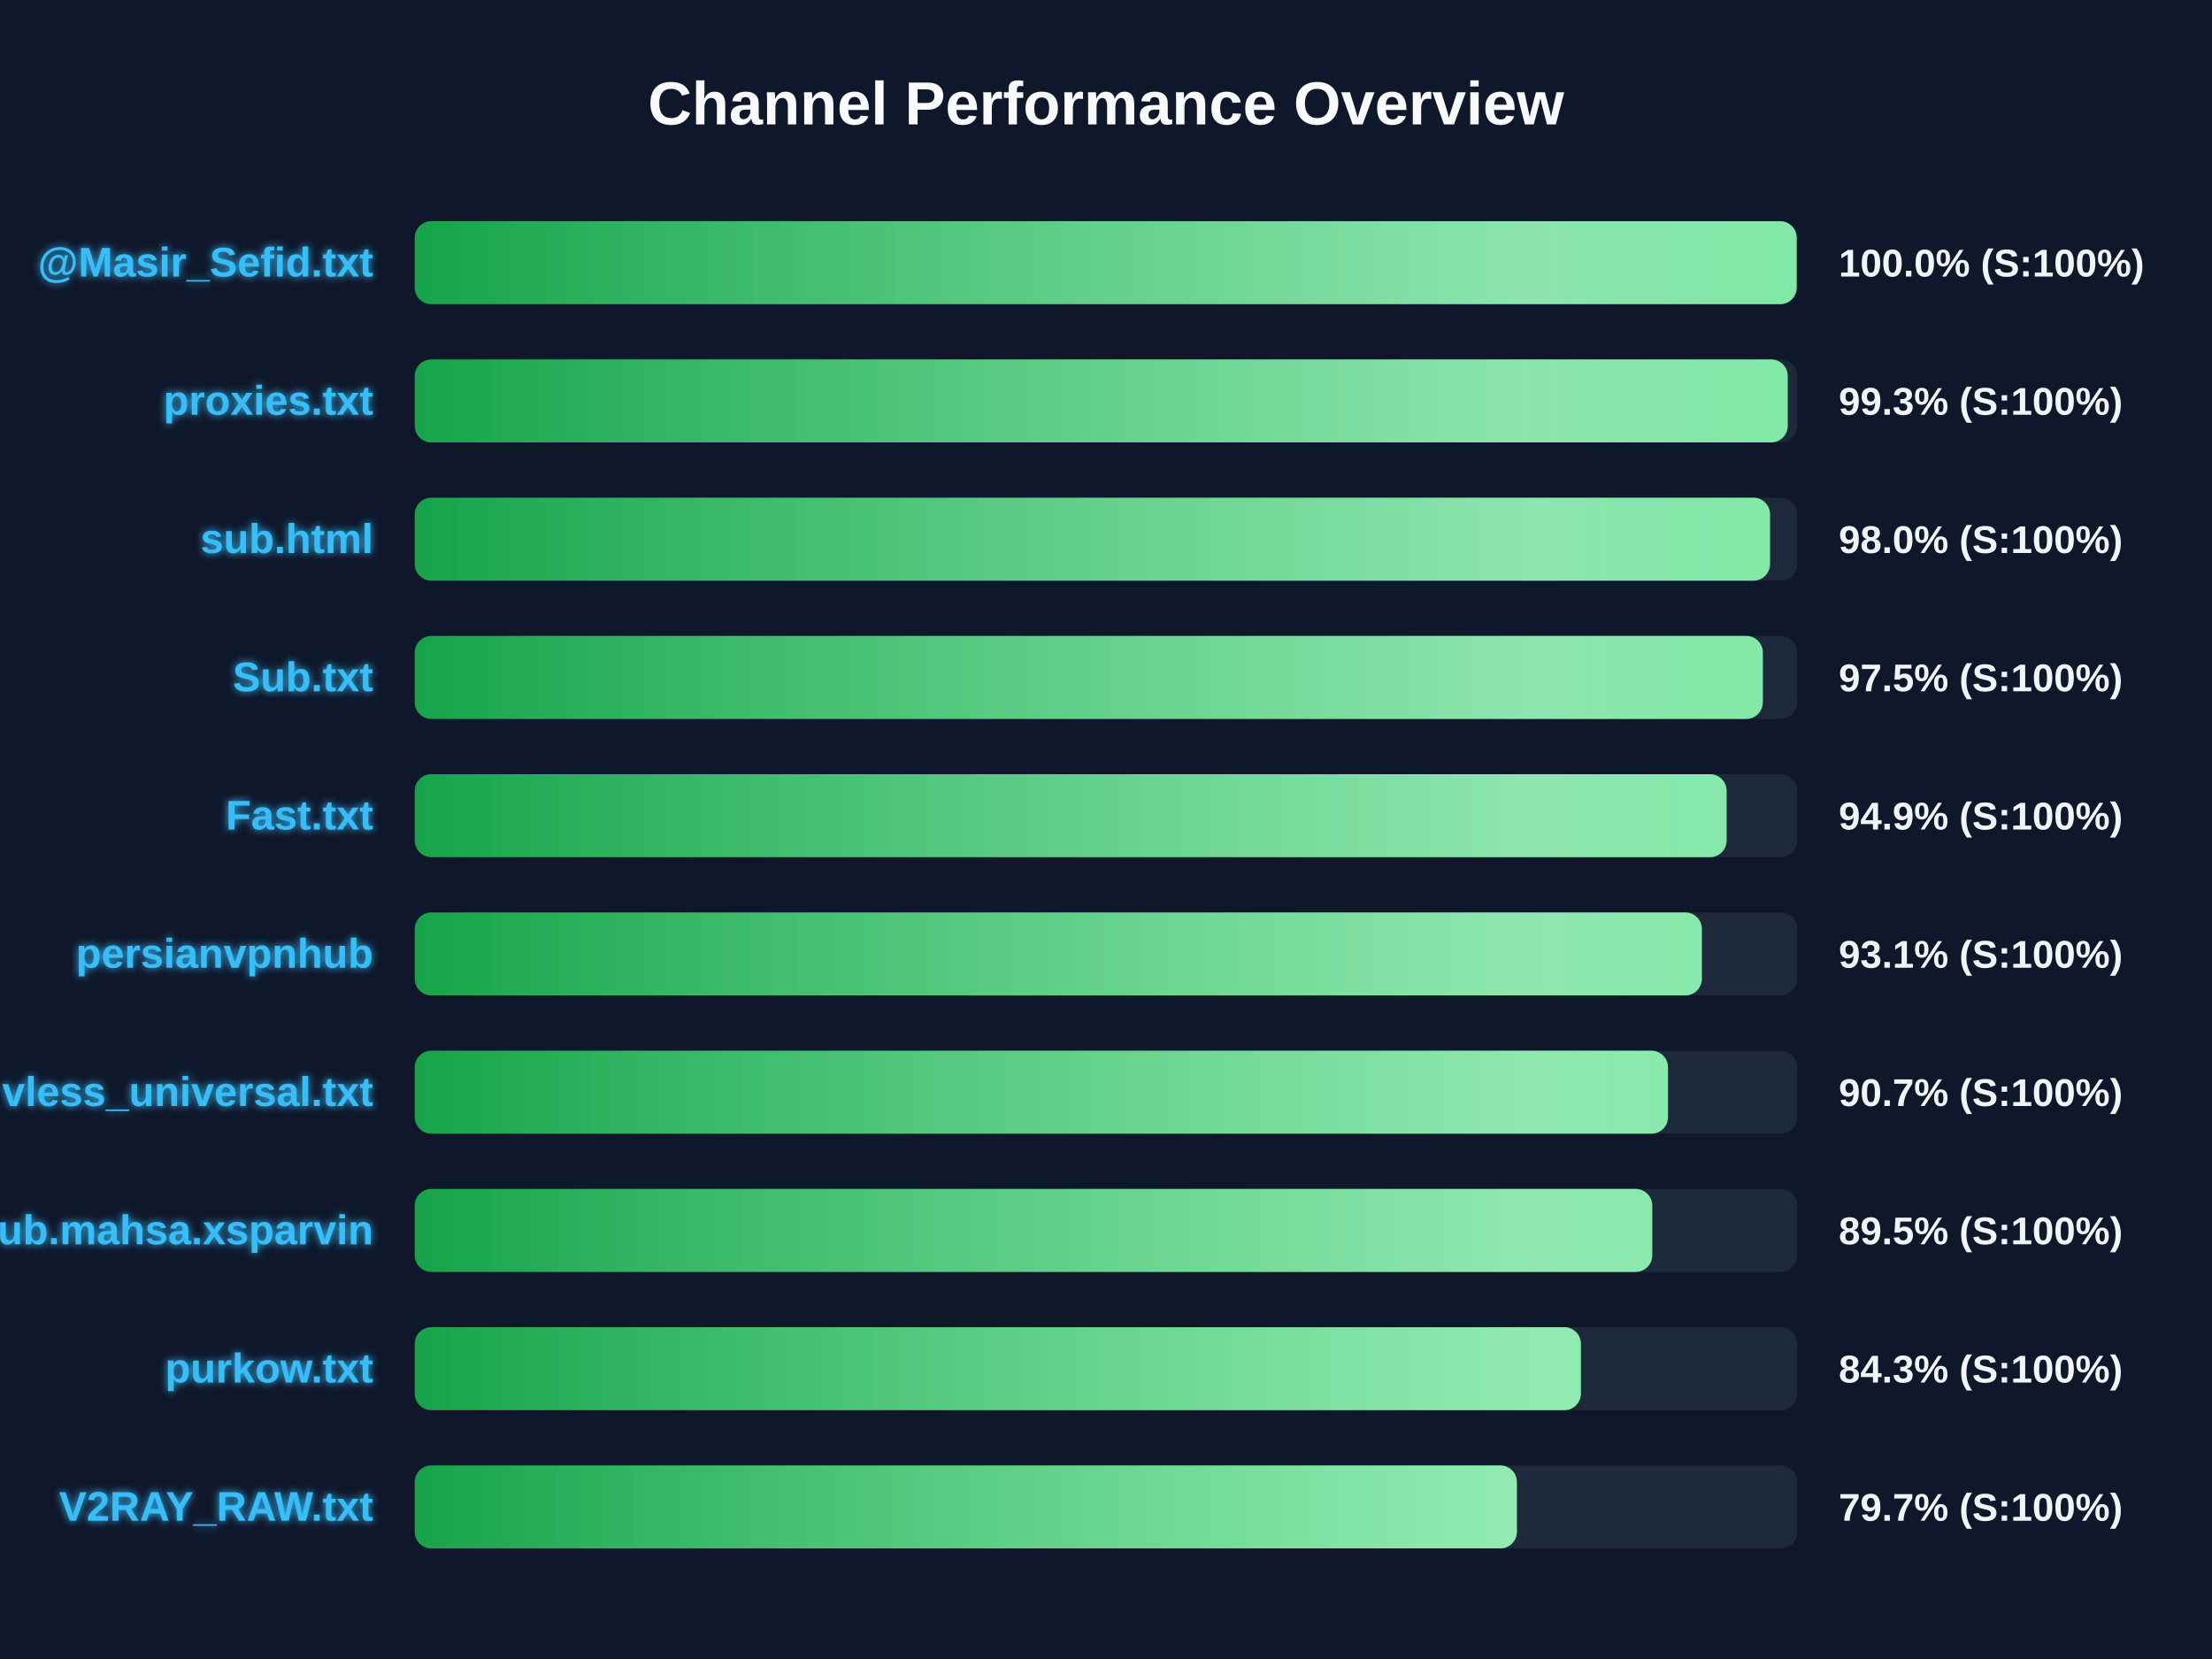
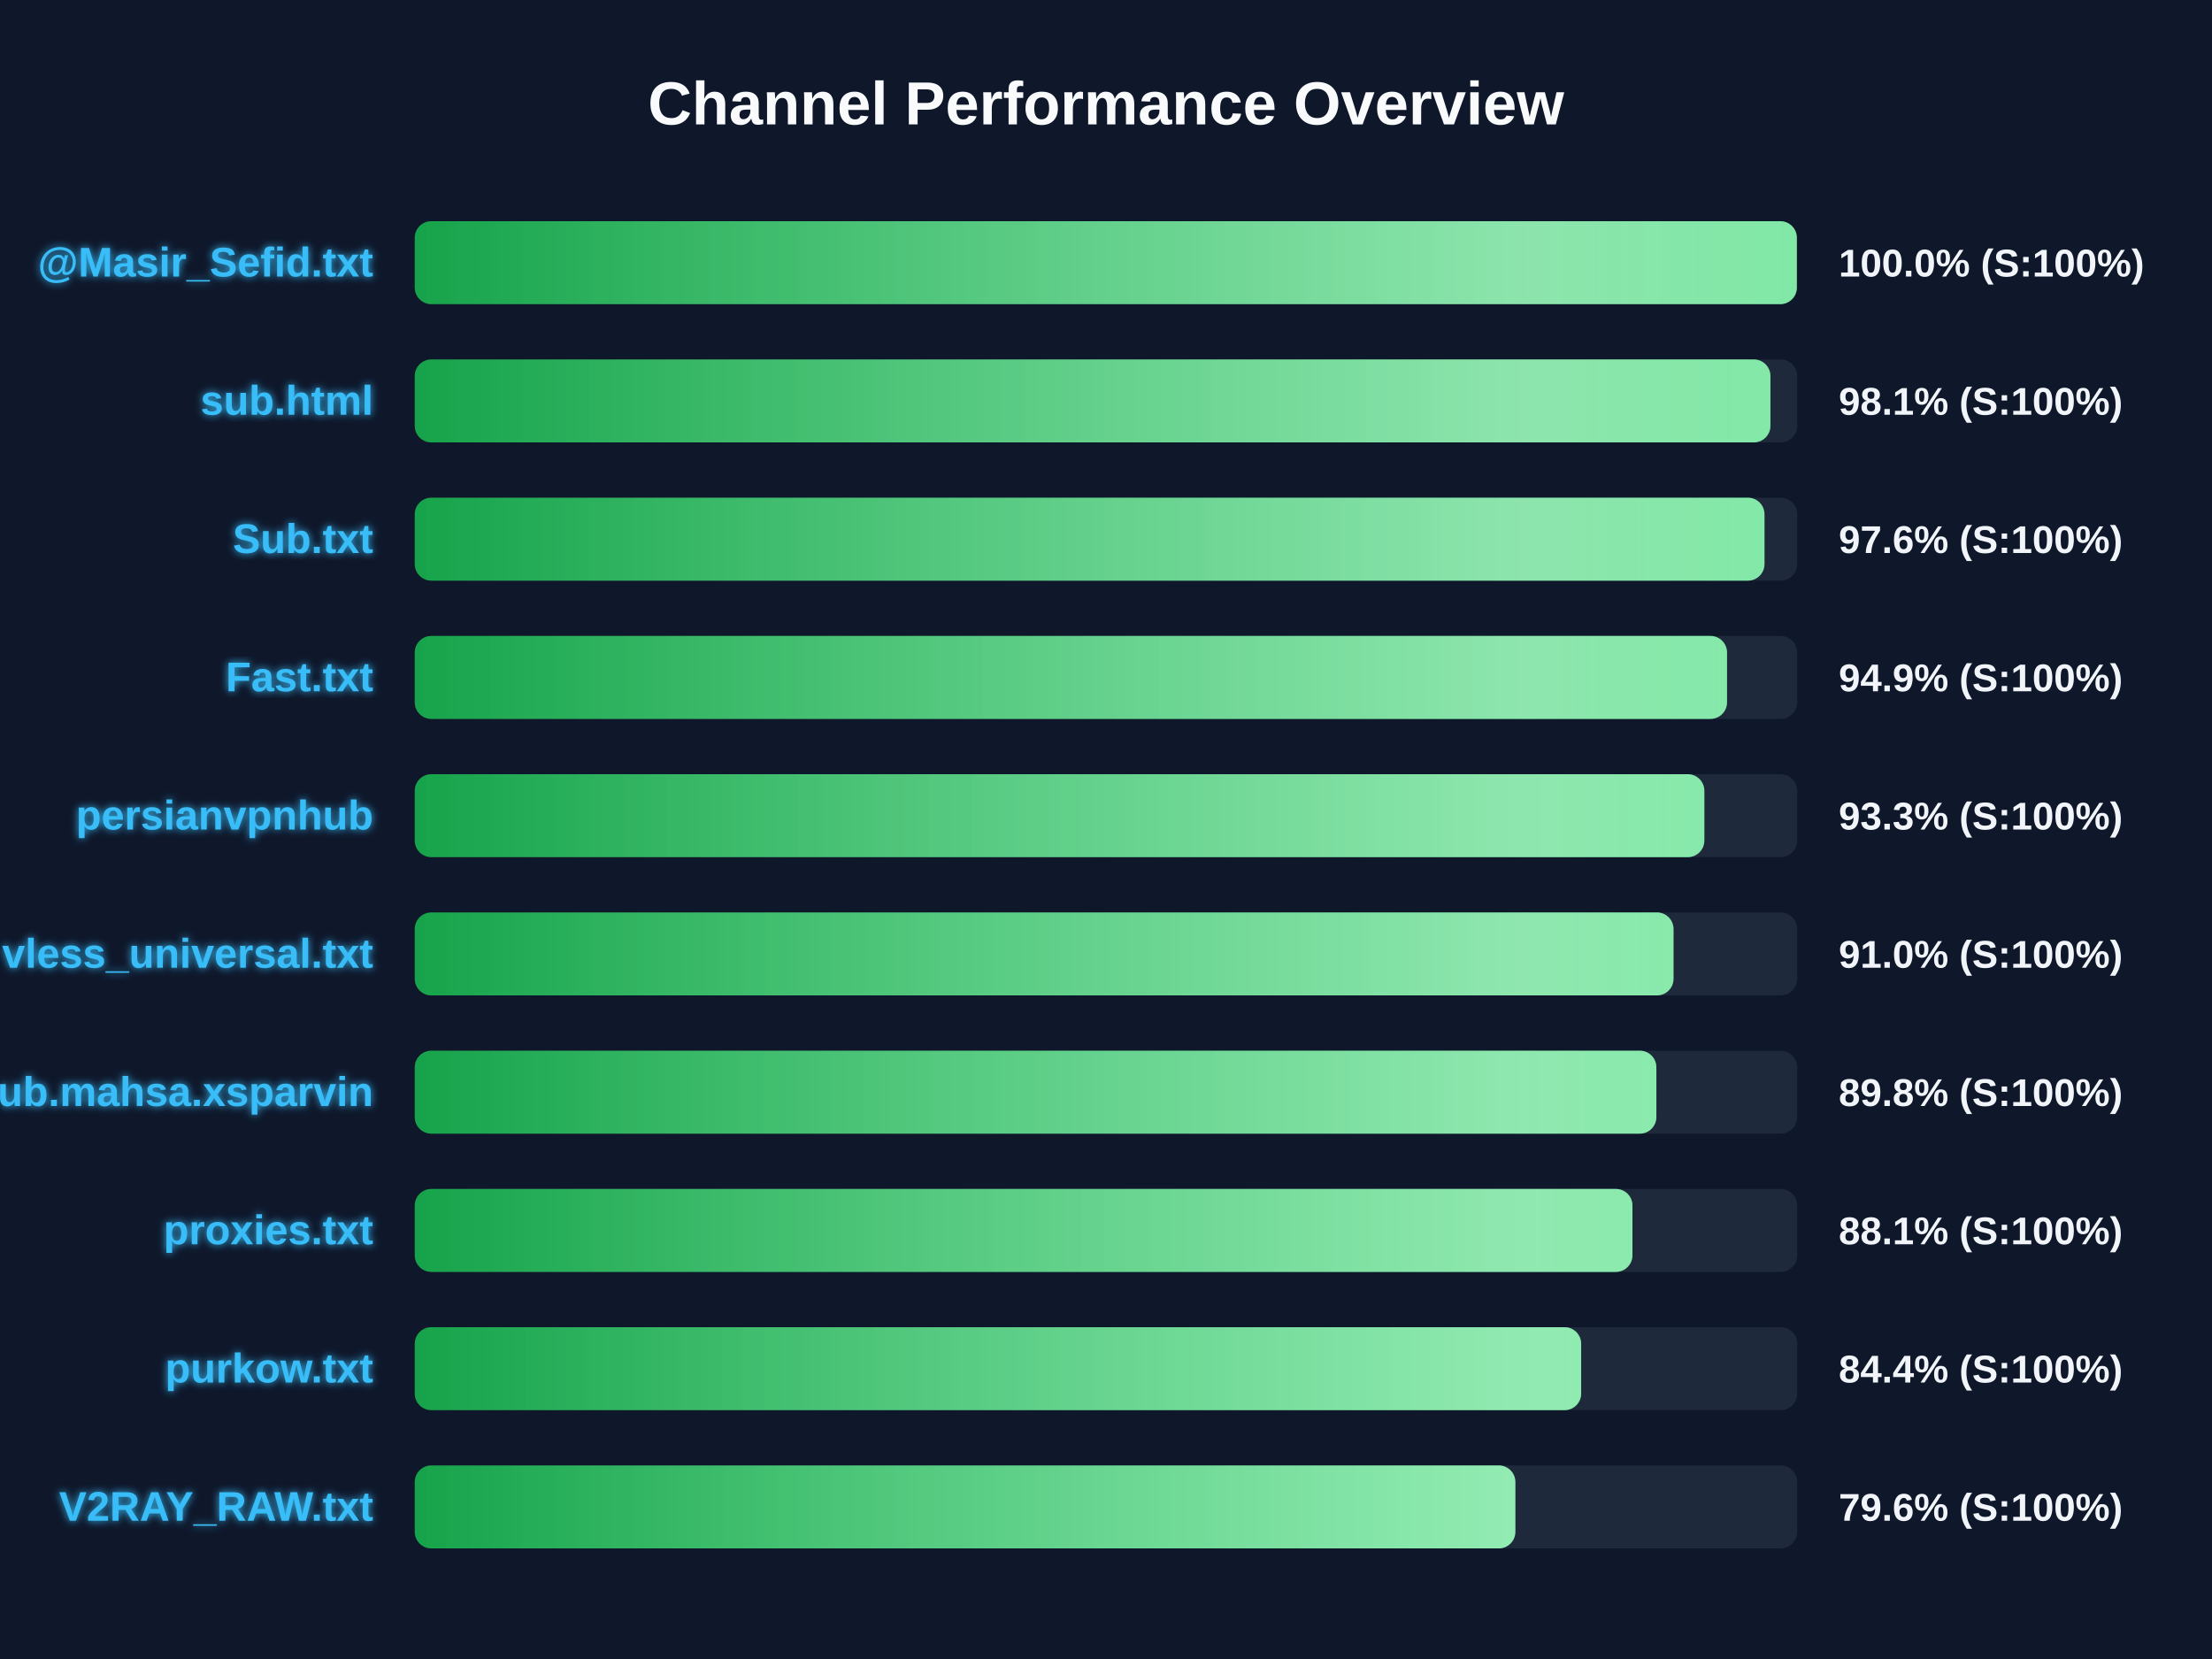
<svg xmlns="http://www.w3.org/2000/svg" width="800" height="600" version="1.1">
  <defs>
    <linearGradient id="grad-green" x1="0%" y1="0%" x2="100%" y2="0%">
      <stop offset="0%" stop-color="#16a34a" />
      <stop offset="100%" stop-color="#4ade80" />
    </linearGradient>
    <linearGradient id="grad-yellow" x1="0%" y1="0%" x2="100%" y2="0%">
      <stop offset="0%" stop-color="#ca8a04" />
      <stop offset="100%" stop-color="#fde047" />
    </linearGradient>
    <linearGradient id="grad-red" x1="0%" y1="0%" x2="100%" y2="0%">
      <stop offset="0%" stop-color="#dc2626" />
      <stop offset="100%" stop-color="#f87171" />
    </linearGradient>
    <linearGradient id="shimmer" x1="0%" y1="0%" x2="100%" y2="0%">
      <stop offset="0%" stop-color="rgba(255,255,255,0)" />
      <stop offset="50%" stop-color="rgba(255,255,255,0.4)" />
      <stop offset="100%" stop-color="rgba(255,255,255,0)" />
    </linearGradient>
    <filter id="glow" x="-20%" y="-20%" width="140%" height="140%">
      <feGaussianBlur stdDeviation="1.5" result="blur" />
      <feComposite in="SourceGraphic" in2="blur" operator="over" />
    </filter>
  </defs>
  <style>
        .bg-rect { fill: #0f172a; }
        .title { font: bold 22px 'Segoe UI', Arial, sans-serif; fill: #f8fafc; }
        .row { font: bold 15px 'Segoe UI', Arial, sans-serif; fill: #38bdf8; filter: url(#glow); }
        .score { font: bold 14px 'Segoe UI', Arial, sans-serif; fill: #f1f5f9; }
        @keyframes shimmer-anim {
            0% { transform: translateX(-100%); }
            100% { transform: translateX(200%); }
        }
        .shimmer-rect {
            animation: shimmer-anim 2.5s infinite linear;
        }
    </style>
  <rect width="100%" height="100%" class="bg-rect" />
  <text x="400" y="45" text-anchor="middle" class="title">Channel Performance Overview</text>
  <rect x="150" y="80" width="500" height="30" fill="#1e293b" rx="6" />
  <clipPath id="clip-0">
-     <rect x="150" y="80" width="499.8" height="30" rx="6" />
+     <rect x="150" y="80" width="499.85" height="30" rx="6" />
  </clipPath>
-   <rect x="150" y="80" width="499.8" height="30" fill="url(#grad-green)" rx="6" />
+   <rect x="150" y="80" width="499.85" height="30" fill="url(#grad-green)" rx="6" />
  <g clip-path="url(#clip-0)">
    <rect x="150" y="80" width="100%" height="30" fill="url(#shimmer)" class="shimmer-rect" />
  </g>
  <text x="135" y="100" text-anchor="end" class="row">@Masir_Sefid.txt</text>
  <text x="665" y="100" text-anchor="start" class="score">100.0% (S:100%)</text>
  <rect x="150" y="130" width="500" height="30" fill="#1e293b" rx="6" />
  <clipPath id="clip-1">
-     <rect x="150" y="130" width="496.55" height="30" rx="6" />
+     <rect x="150" y="130" width="490.3" height="30" rx="6" />
  </clipPath>
-   <rect x="150" y="130" width="496.55" height="30" fill="url(#grad-green)" rx="6" />
+   <rect x="150" y="130" width="490.3" height="30" fill="url(#grad-green)" rx="6" />
  <g clip-path="url(#clip-1)">
    <rect x="150" y="130" width="100%" height="30" fill="url(#shimmer)" class="shimmer-rect" />
  </g>
-   <text x="135" y="150" text-anchor="end" class="row">proxies.txt</text>
-   <text x="665" y="150" text-anchor="start" class="score">99.3% (S:100%)</text>
+   <text x="135" y="150" text-anchor="end" class="row">sub.html</text>
+   <text x="665" y="150" text-anchor="start" class="score">98.1% (S:100%)</text>
  <rect x="150" y="180" width="500" height="30" fill="#1e293b" rx="6" />
  <clipPath id="clip-2">
-     <rect x="150" y="180" width="490.15" height="30" rx="6" />
+     <rect x="150" y="180" width="488.15" height="30" rx="6" />
  </clipPath>
-   <rect x="150" y="180" width="490.15" height="30" fill="url(#grad-green)" rx="6" />
+   <rect x="150" y="180" width="488.15" height="30" fill="url(#grad-green)" rx="6" />
  <g clip-path="url(#clip-2)">
    <rect x="150" y="180" width="100%" height="30" fill="url(#shimmer)" class="shimmer-rect" />
  </g>
-   <text x="135" y="200" text-anchor="end" class="row">sub.html</text>
-   <text x="665" y="200" text-anchor="start" class="score">98.0% (S:100%)</text>
+   <text x="135" y="200" text-anchor="end" class="row">Sub.txt</text>
+   <text x="665" y="200" text-anchor="start" class="score">97.6% (S:100%)</text>
  <rect x="150" y="230" width="500" height="30" fill="#1e293b" rx="6" />
  <clipPath id="clip-3">
-     <rect x="150" y="230" width="487.55" height="30" rx="6" />
+     <rect x="150" y="230" width="474.6" height="30" rx="6" />
  </clipPath>
-   <rect x="150" y="230" width="487.55" height="30" fill="url(#grad-green)" rx="6" />
+   <rect x="150" y="230" width="474.6" height="30" fill="url(#grad-green)" rx="6" />
  <g clip-path="url(#clip-3)">
    <rect x="150" y="230" width="100%" height="30" fill="url(#shimmer)" class="shimmer-rect" />
  </g>
-   <text x="135" y="250" text-anchor="end" class="row">Sub.txt</text>
-   <text x="665" y="250" text-anchor="start" class="score">97.5% (S:100%)</text>
+   <text x="135" y="250" text-anchor="end" class="row">Fast.txt</text>
+   <text x="665" y="250" text-anchor="start" class="score">94.9% (S:100%)</text>
  <rect x="150" y="280" width="500" height="30" fill="#1e293b" rx="6" />
  <clipPath id="clip-4">
-     <rect x="150" y="280" width="474.45" height="30" rx="6" />
+     <rect x="150" y="280" width="466.4" height="30" rx="6" />
  </clipPath>
-   <rect x="150" y="280" width="474.45" height="30" fill="url(#grad-green)" rx="6" />
+   <rect x="150" y="280" width="466.4" height="30" fill="url(#grad-green)" rx="6" />
  <g clip-path="url(#clip-4)">
    <rect x="150" y="280" width="100%" height="30" fill="url(#shimmer)" class="shimmer-rect" />
  </g>
-   <text x="135" y="300" text-anchor="end" class="row">Fast.txt</text>
-   <text x="665" y="300" text-anchor="start" class="score">94.9% (S:100%)</text>
+   <text x="135" y="300" text-anchor="end" class="row">persianvpnhub</text>
+   <text x="665" y="300" text-anchor="start" class="score">93.3% (S:100%)</text>
  <rect x="150" y="330" width="500" height="30" fill="#1e293b" rx="6" />
  <clipPath id="clip-5">
-     <rect x="150" y="330" width="465.5" height="30" rx="6" />
+     <rect x="150" y="330" width="455.25" height="30" rx="6" />
  </clipPath>
-   <rect x="150" y="330" width="465.5" height="30" fill="url(#grad-green)" rx="6" />
+   <rect x="150" y="330" width="455.25" height="30" fill="url(#grad-green)" rx="6" />
  <g clip-path="url(#clip-5)">
    <rect x="150" y="330" width="100%" height="30" fill="url(#shimmer)" class="shimmer-rect" />
  </g>
-   <text x="135" y="350" text-anchor="end" class="row">persianvpnhub</text>
-   <text x="665" y="350" text-anchor="start" class="score">93.1% (S:100%)</text>
+   <text x="135" y="350" text-anchor="end" class="row">vless_universal.txt</text>
+   <text x="665" y="350" text-anchor="start" class="score">91.0% (S:100%)</text>
  <rect x="150" y="380" width="500" height="30" fill="#1e293b" rx="6" />
  <clipPath id="clip-6">
-     <rect x="150" y="380" width="453.25" height="30" rx="6" />
+     <rect x="150" y="380" width="449.05" height="30" rx="6" />
  </clipPath>
-   <rect x="150" y="380" width="453.25" height="30" fill="url(#grad-green)" rx="6" />
+   <rect x="150" y="380" width="449.05" height="30" fill="url(#grad-green)" rx="6" />
  <g clip-path="url(#clip-6)">
    <rect x="150" y="380" width="100%" height="30" fill="url(#shimmer)" class="shimmer-rect" />
  </g>
-   <text x="135" y="400" text-anchor="end" class="row">vless_universal.txt</text>
-   <text x="665" y="400" text-anchor="start" class="score">90.7% (S:100%)</text>
+   <text x="135" y="400" text-anchor="end" class="row">Sub.mahsa.xsparvin</text>
+   <text x="665" y="400" text-anchor="start" class="score">89.8% (S:100%)</text>
  <rect x="150" y="430" width="500" height="30" fill="#1e293b" rx="6" />
  <clipPath id="clip-7">
-     <rect x="150" y="430" width="447.55" height="30" rx="6" />
+     <rect x="150" y="430" width="440.4" height="30" rx="6" />
  </clipPath>
-   <rect x="150" y="430" width="447.55" height="30" fill="url(#grad-green)" rx="6" />
+   <rect x="150" y="430" width="440.4" height="30" fill="url(#grad-green)" rx="6" />
  <g clip-path="url(#clip-7)">
    <rect x="150" y="430" width="100%" height="30" fill="url(#shimmer)" class="shimmer-rect" />
  </g>
-   <text x="135" y="450" text-anchor="end" class="row">Sub.mahsa.xsparvin</text>
-   <text x="665" y="450" text-anchor="start" class="score">89.5% (S:100%)</text>
+   <text x="135" y="450" text-anchor="end" class="row">proxies.txt</text>
+   <text x="665" y="450" text-anchor="start" class="score">88.1% (S:100%)</text>
  <rect x="150" y="480" width="500" height="30" fill="#1e293b" rx="6" />
  <clipPath id="clip-8">
-     <rect x="150" y="480" width="421.75" height="30" rx="6" />
+     <rect x="150" y="480" width="421.85" height="30" rx="6" />
  </clipPath>
-   <rect x="150" y="480" width="421.75" height="30" fill="url(#grad-green)" rx="6" />
+   <rect x="150" y="480" width="421.85" height="30" fill="url(#grad-green)" rx="6" />
  <g clip-path="url(#clip-8)">
    <rect x="150" y="480" width="100%" height="30" fill="url(#shimmer)" class="shimmer-rect" />
  </g>
  <text x="135" y="500" text-anchor="end" class="row">purkow.txt</text>
-   <text x="665" y="500" text-anchor="start" class="score">84.3% (S:100%)</text>
+   <text x="665" y="500" text-anchor="start" class="score">84.4% (S:100%)</text>
  <rect x="150" y="530" width="500" height="30" fill="#1e293b" rx="6" />
  <clipPath id="clip-9">
-     <rect x="150" y="530" width="398.6" height="30" rx="6" />
+     <rect x="150" y="530" width="398.05" height="30" rx="6" />
  </clipPath>
-   <rect x="150" y="530" width="398.6" height="30" fill="url(#grad-green)" rx="6" />
+   <rect x="150" y="530" width="398.05" height="30" fill="url(#grad-green)" rx="6" />
  <g clip-path="url(#clip-9)">
    <rect x="150" y="530" width="100%" height="30" fill="url(#shimmer)" class="shimmer-rect" />
  </g>
  <text x="135" y="550" text-anchor="end" class="row">V2RAY_RAW.txt</text>
-   <text x="665" y="550" text-anchor="start" class="score">79.7% (S:100%)</text>
+   <text x="665" y="550" text-anchor="start" class="score">79.6% (S:100%)</text>
</svg>
